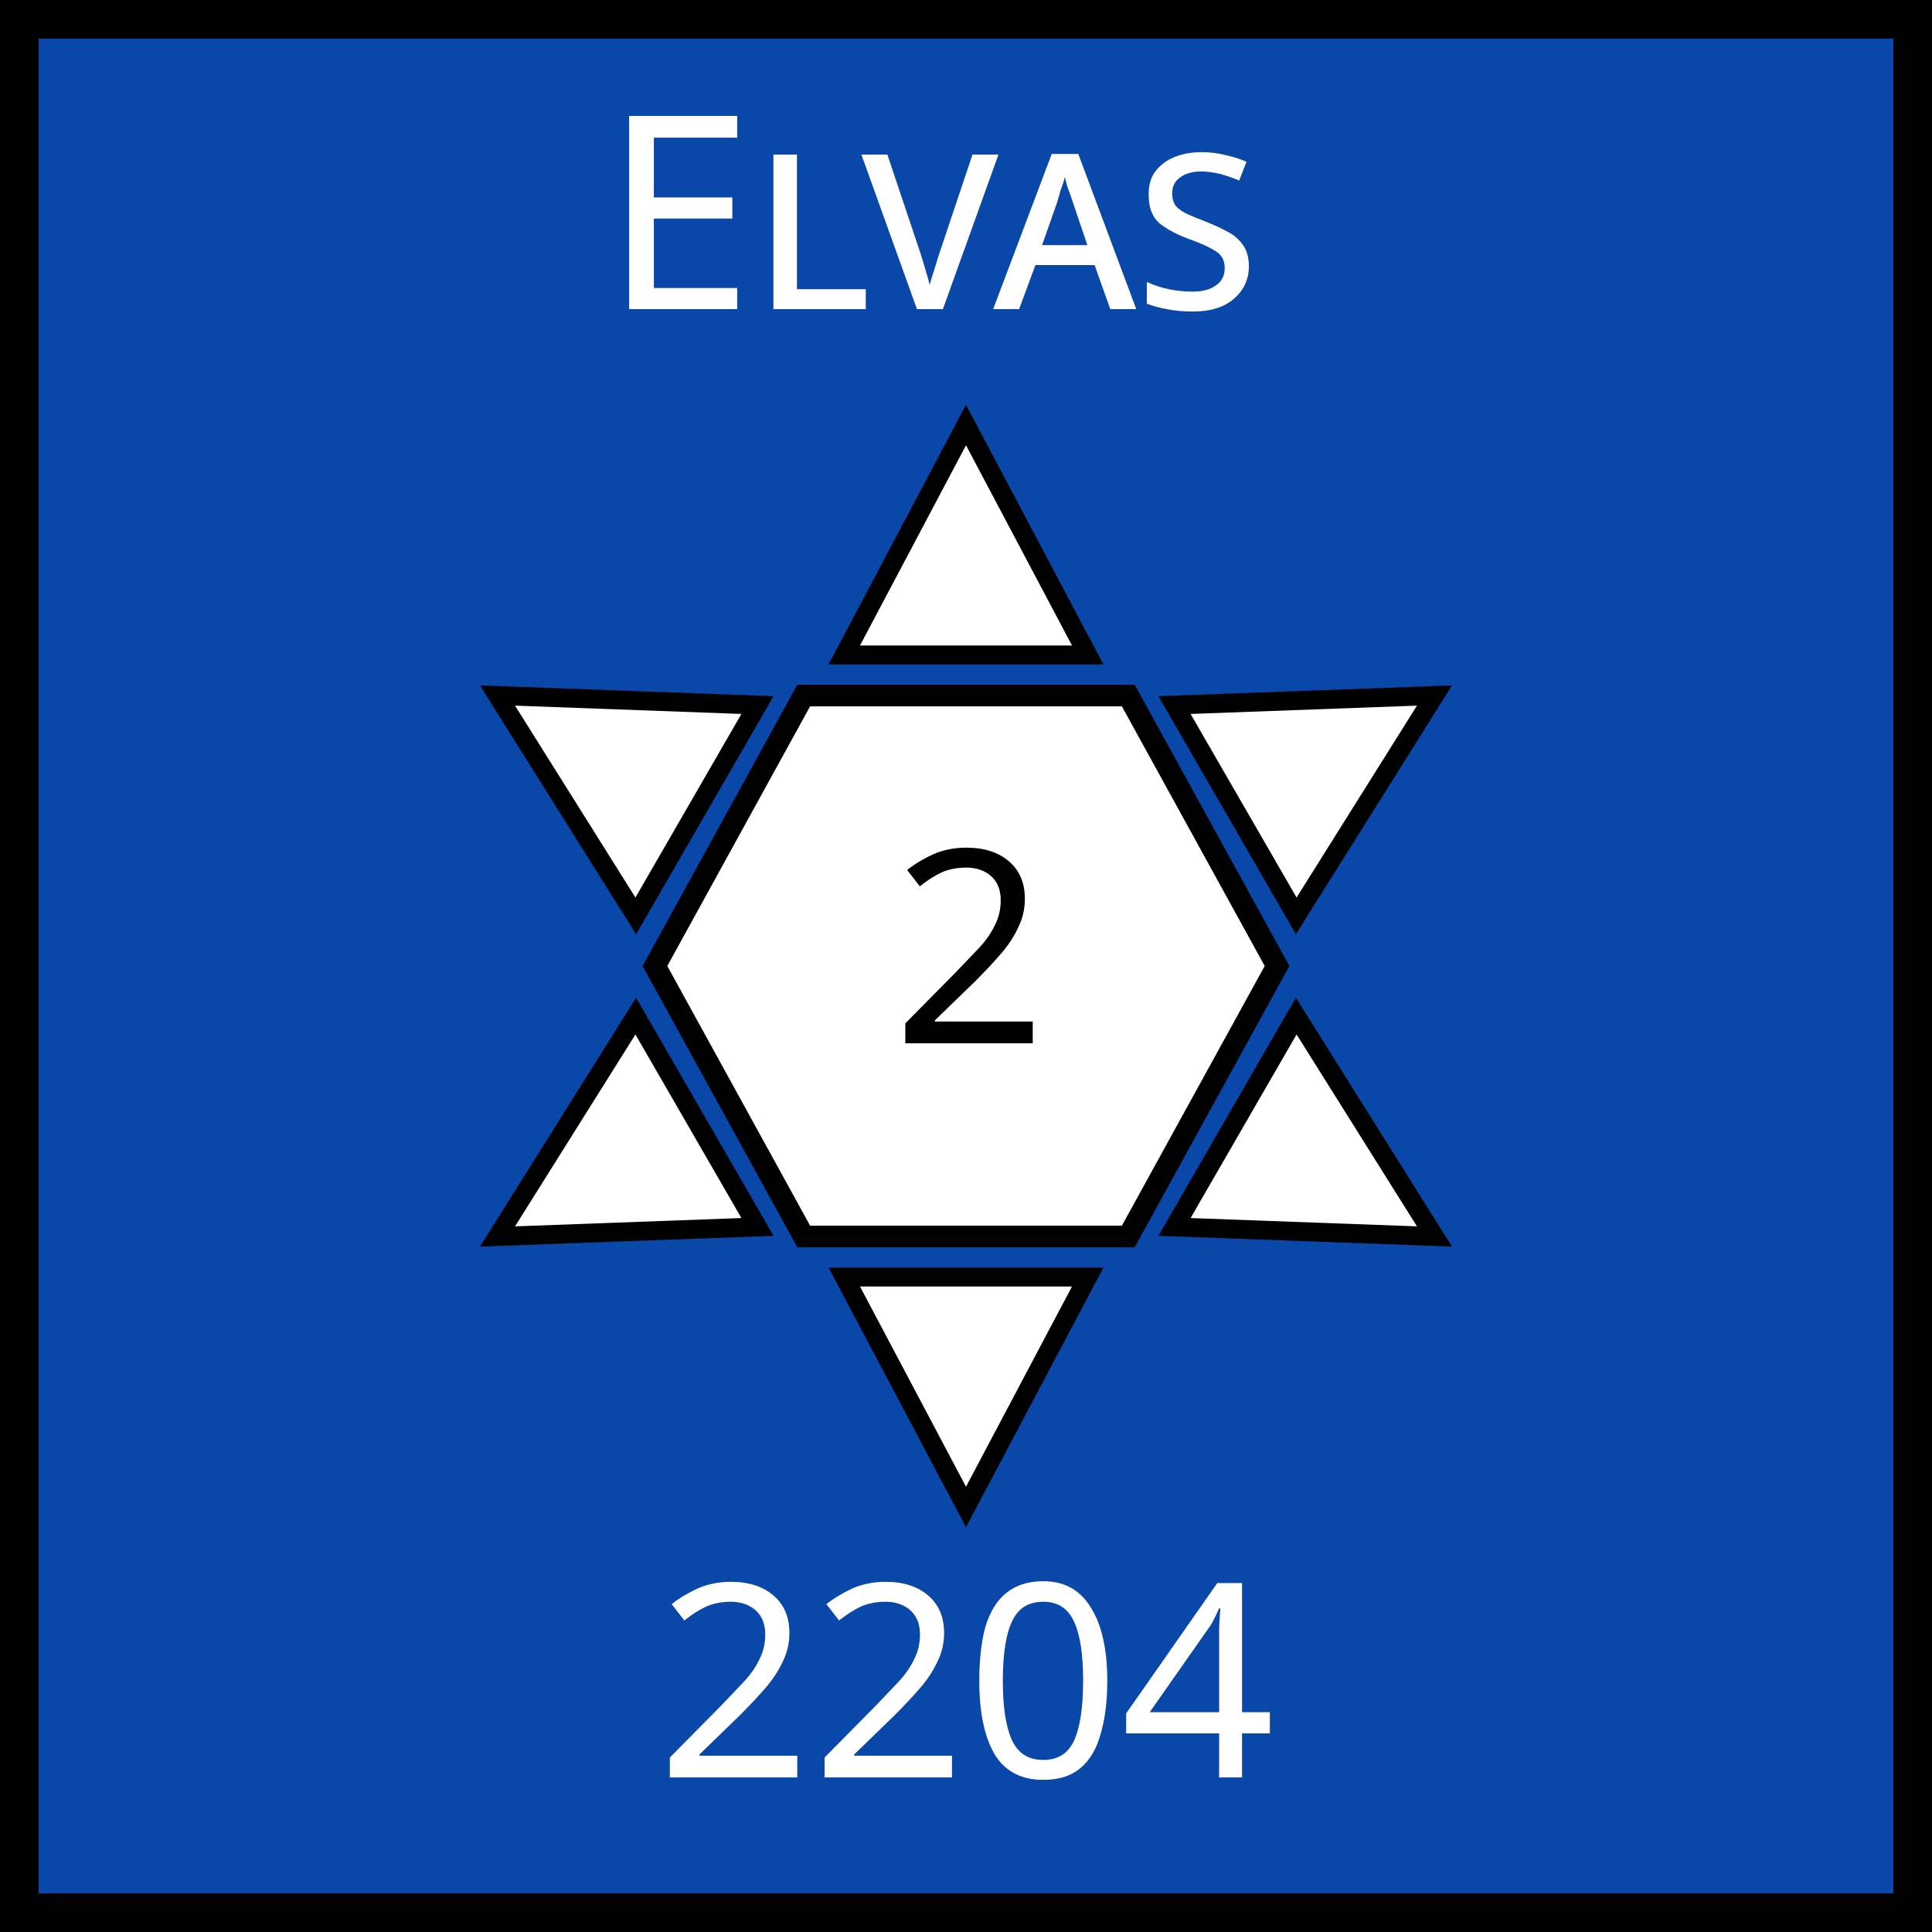
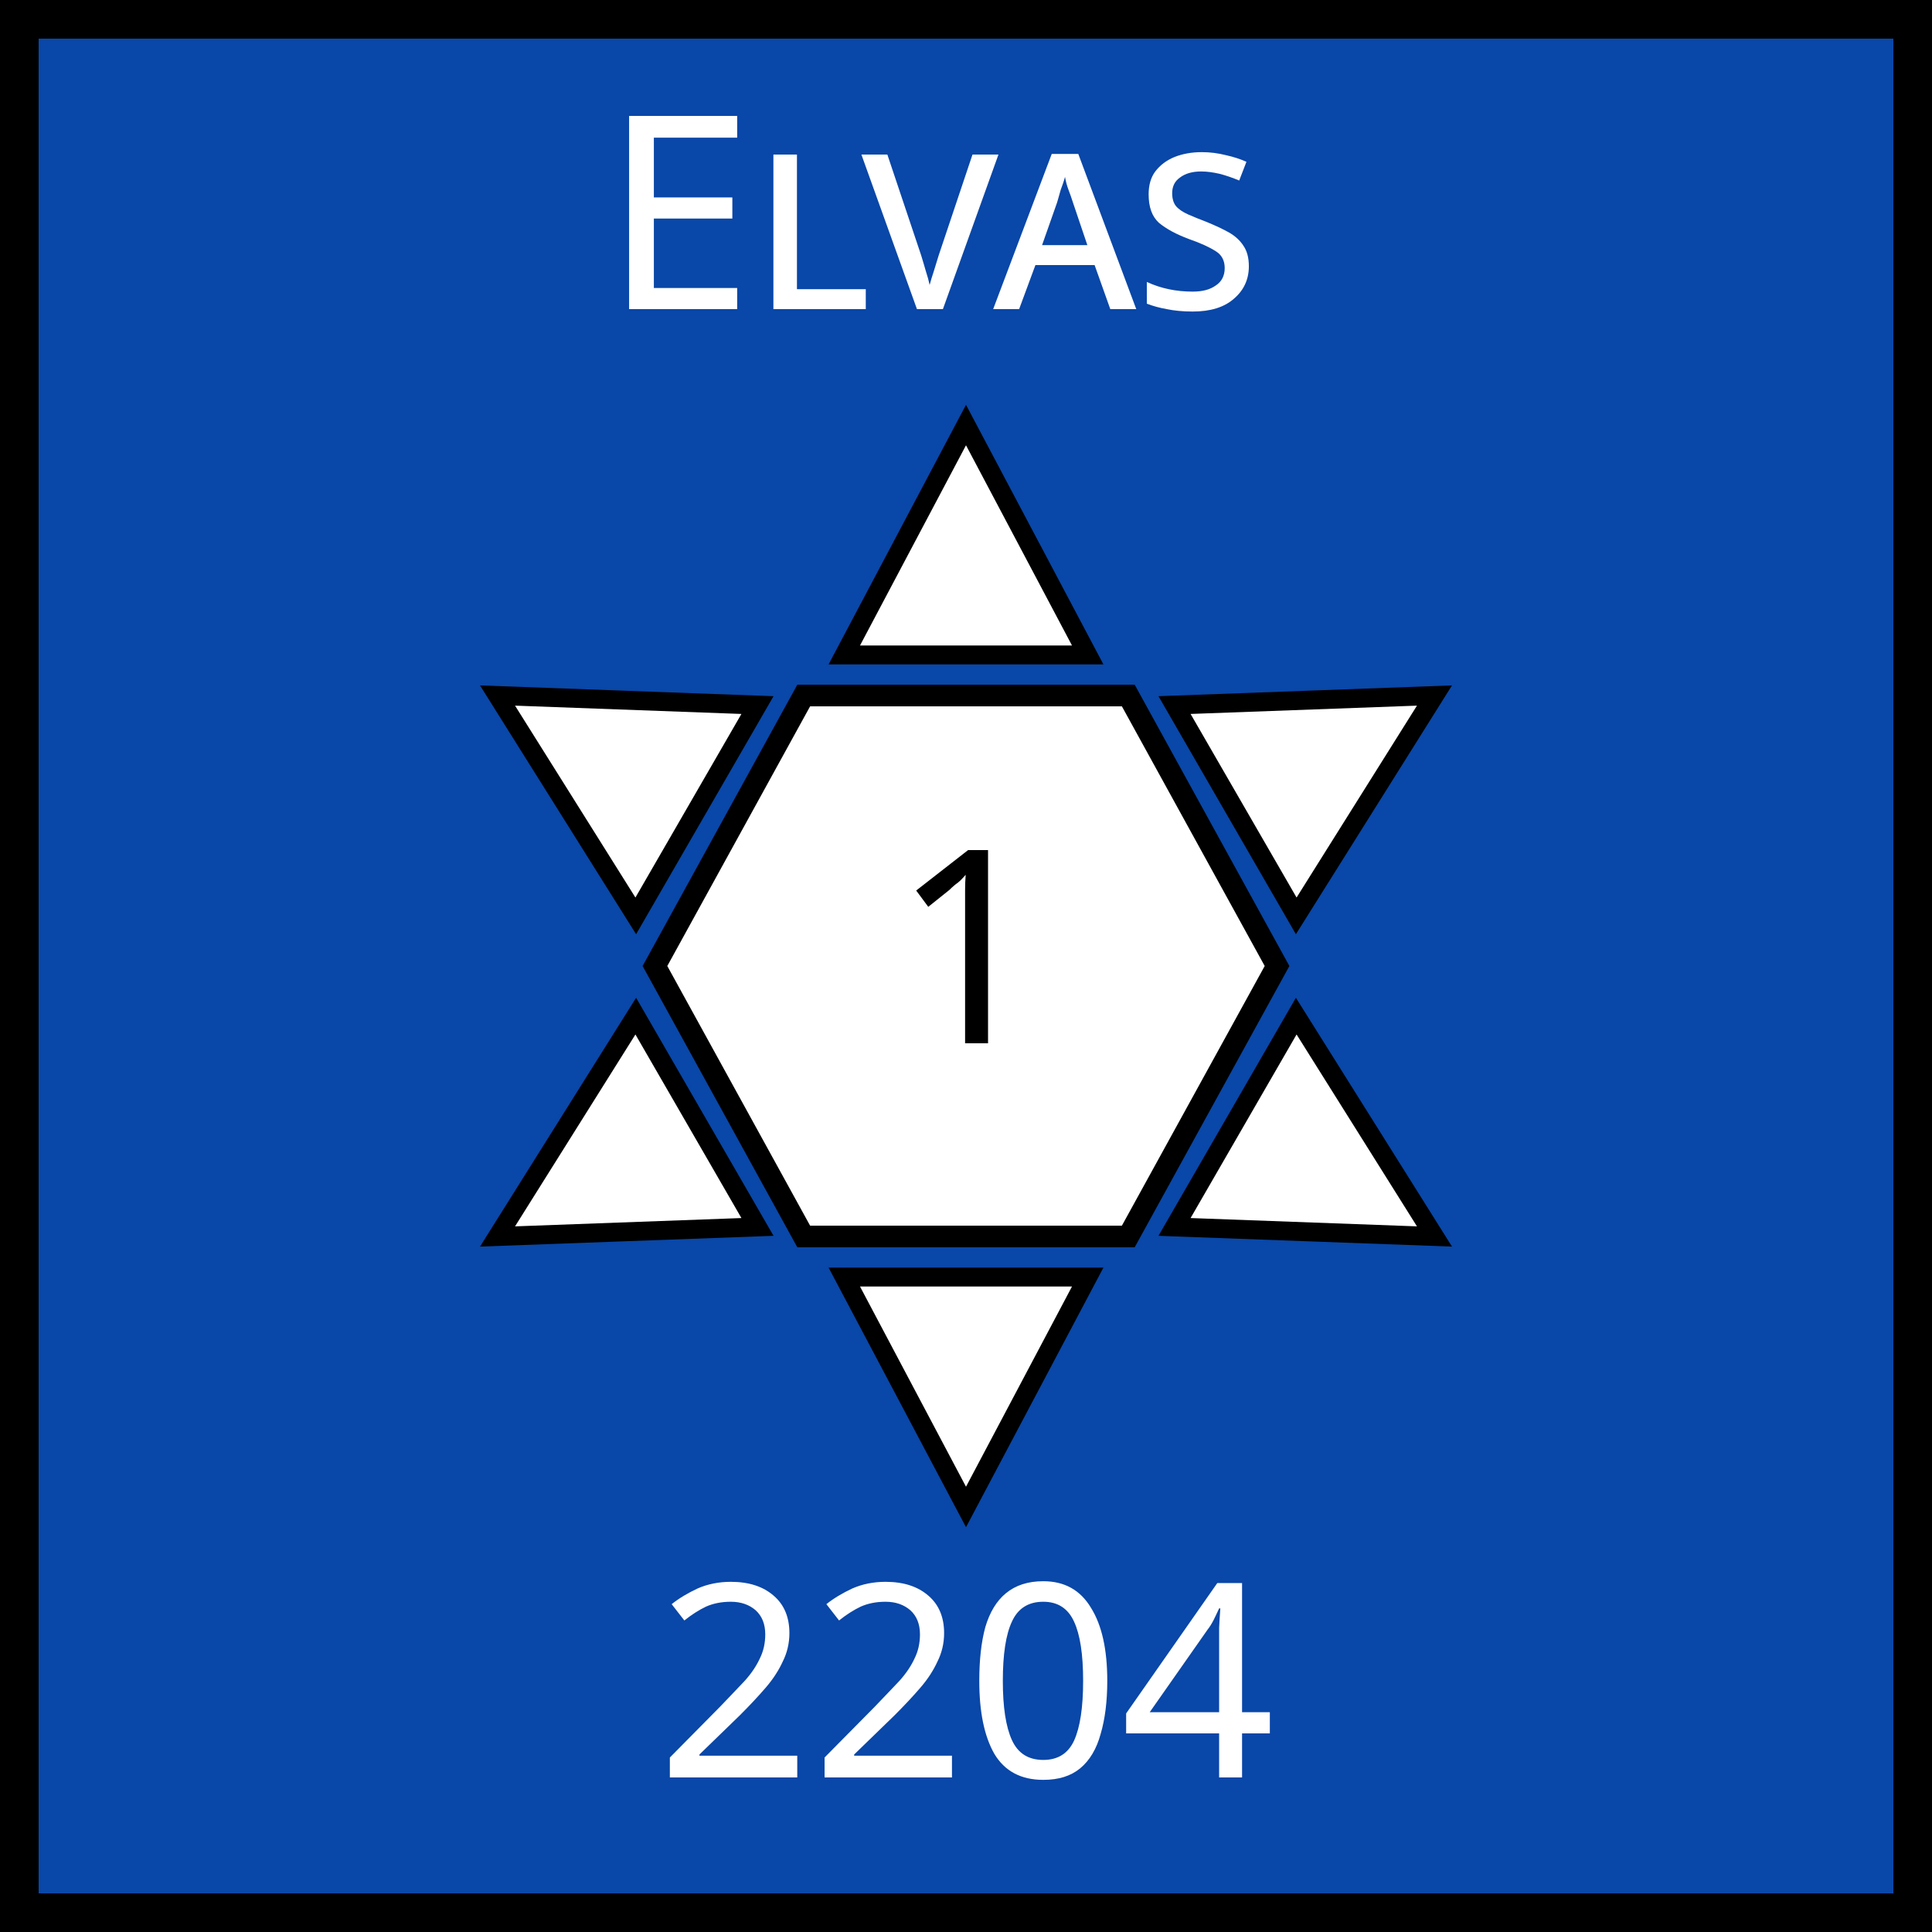
<svg xmlns="http://www.w3.org/2000/svg" xmlns:xlink="http://www.w3.org/1999/xlink" width="50" height="50" viewBox="0 0 50 50">
  <defs>
    <polygon id="triangle" fill="white" points="25,5 20.5,13.5 29.5,13.5" stroke="black" stroke-width="0.7" />
  </defs>
  <rect id="background" height="50" width="50" fill="rgb(9,71,168)" stroke="black" stroke-width="2" />
  <g id="fort" transform="translate(7.5,7.5) scale(0.7)">
    <polygon fill="white" points="19,15 31,15 36.5,25 31,35 19,35 13.5,25" stroke="black" stroke-width="0.8" />
    <use xlink:href="#triangle" />
    <use xlink:href="#triangle" transform="rotate(60,25,25)" />
    <use xlink:href="#triangle" transform="rotate(120,25,25)" />
    <use xlink:href="#triangle" transform="rotate(180,25,25)" />
    <use xlink:href="#triangle" transform="rotate(240,25,25)" />
    <use xlink:href="#triangle" transform="rotate(300,25,25)" />
  </g>
  <text text-anchor="middle" font-size="7" font-family="Avenir" fill="white">
    <tspan font-variant="small-caps" x="25" y="8">Elvas</tspan>
-     <tspan x="26" y="27" fill="black">2</tspan>
+     <tspan x="26" y="27" fill="black">1</tspan>
    <tspan x="25" y="46">2204</tspan>
  </text>
</svg>
